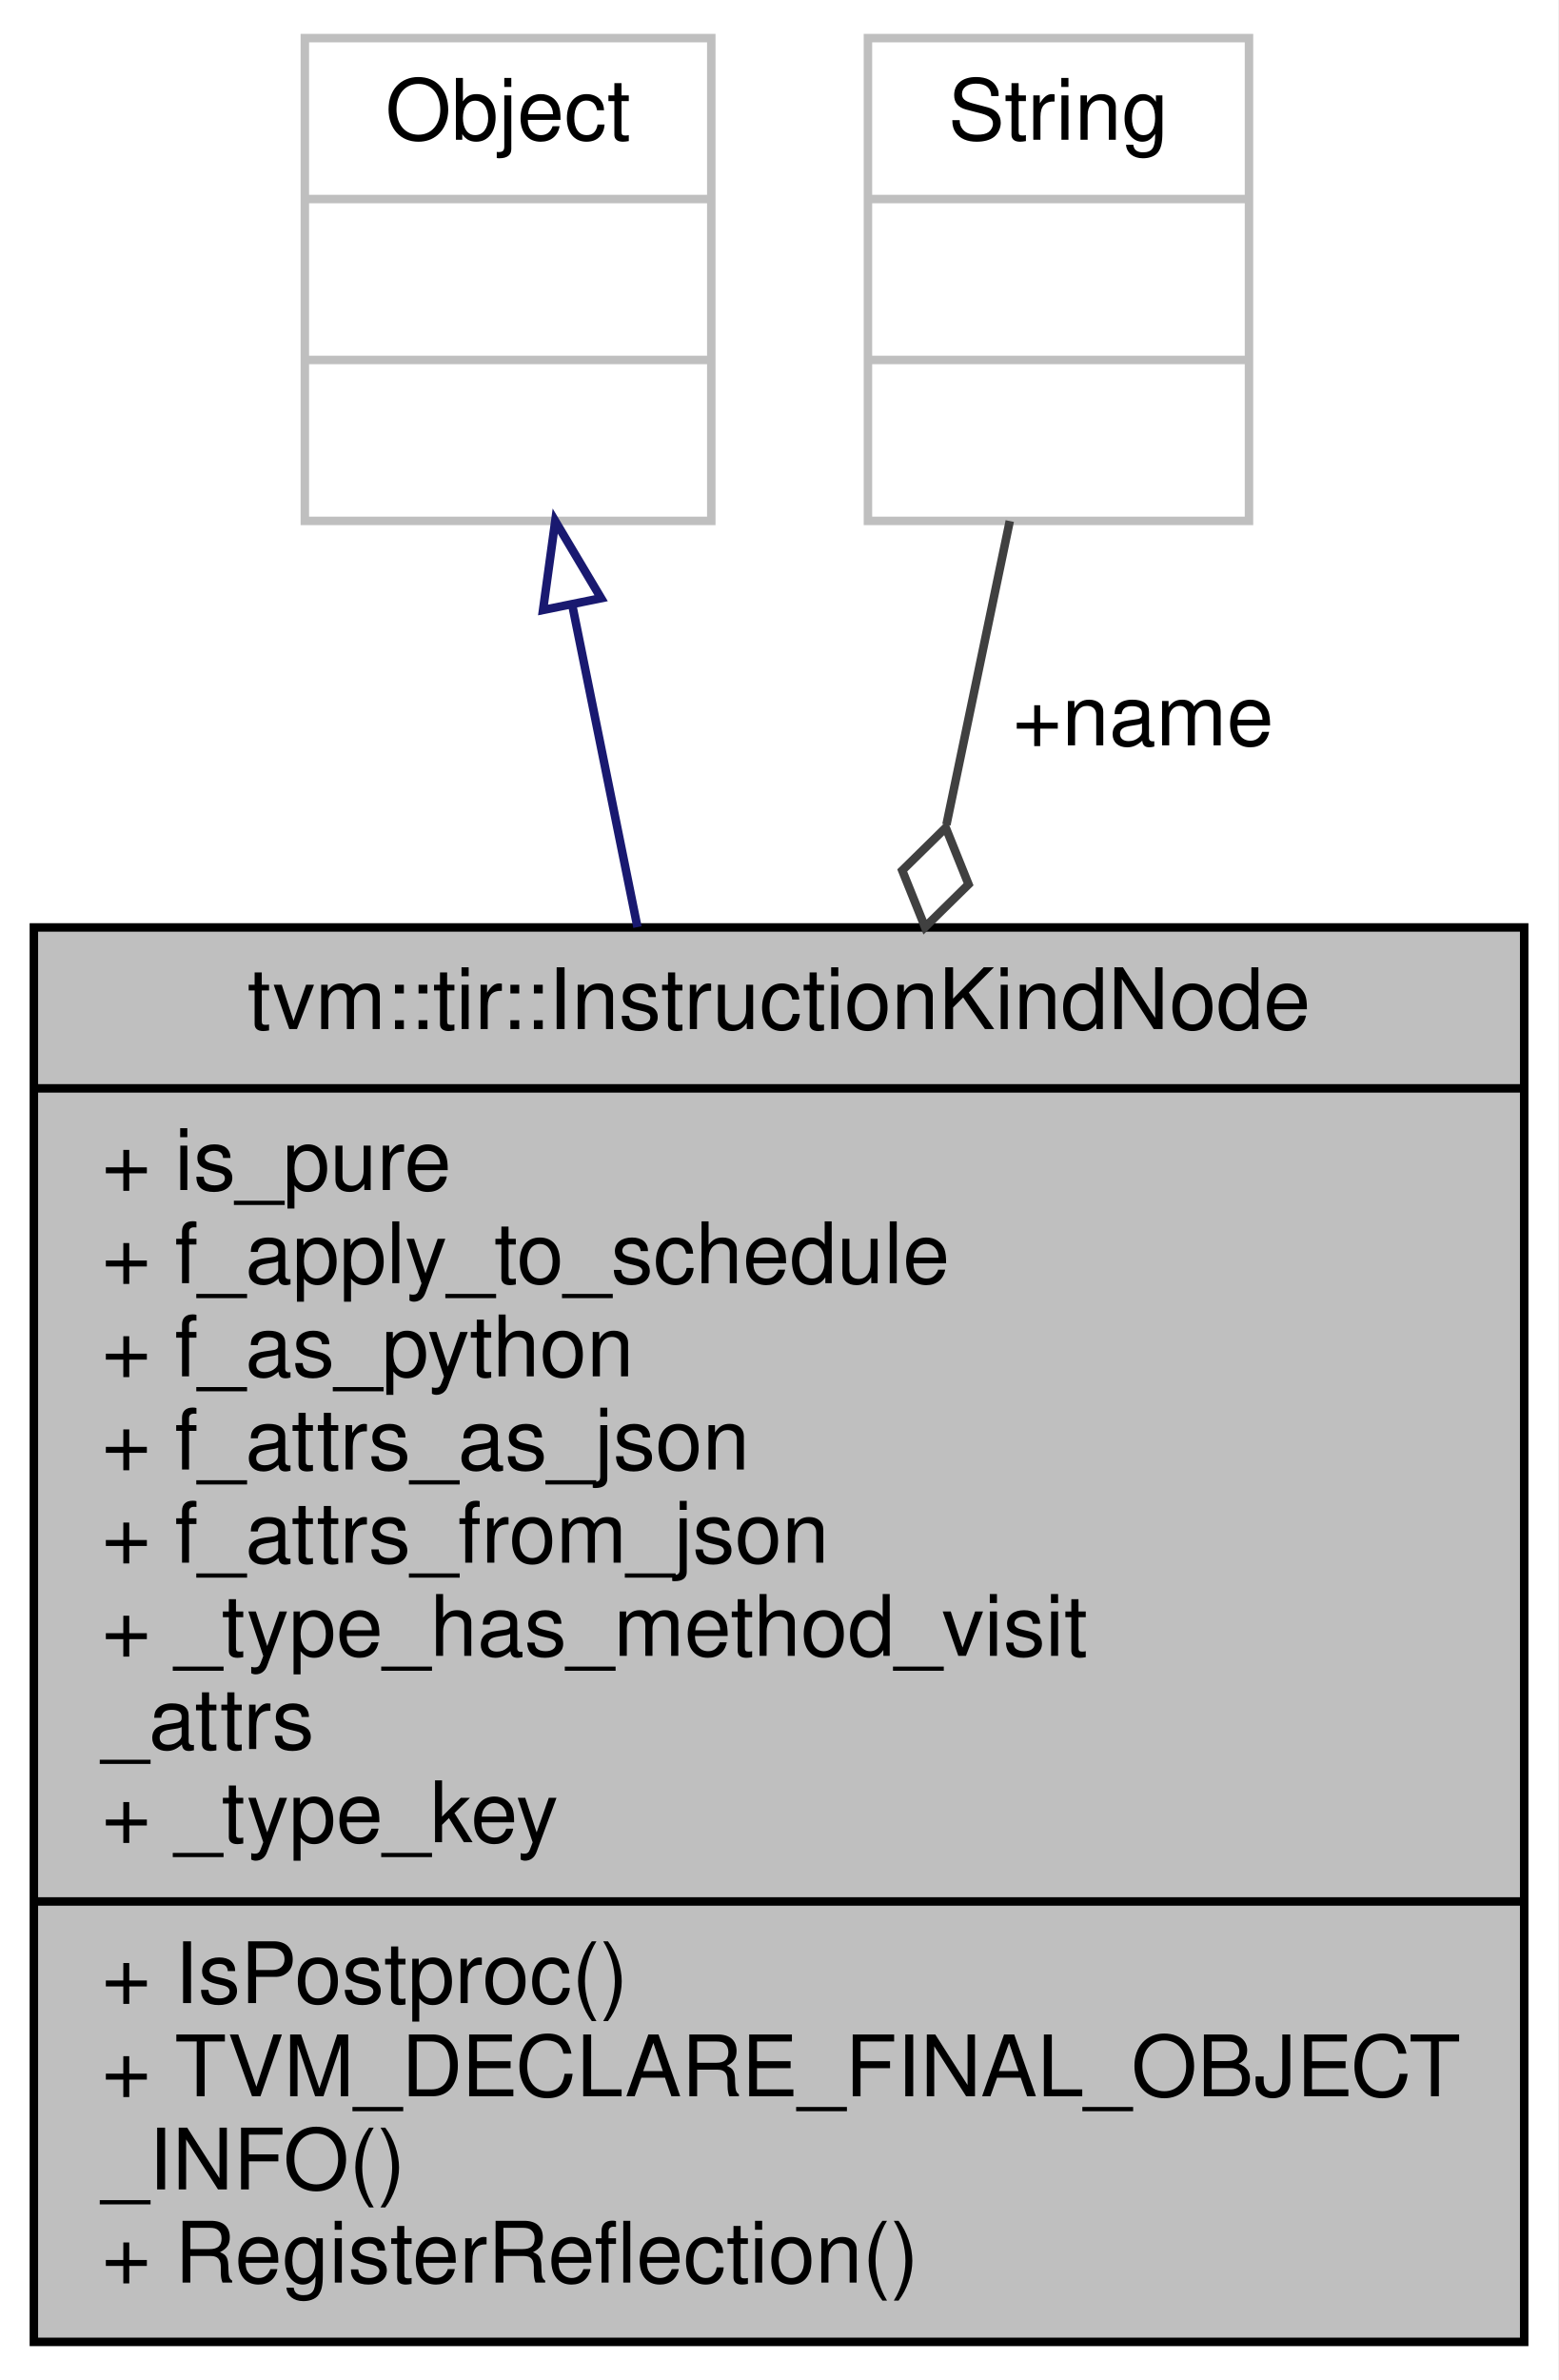
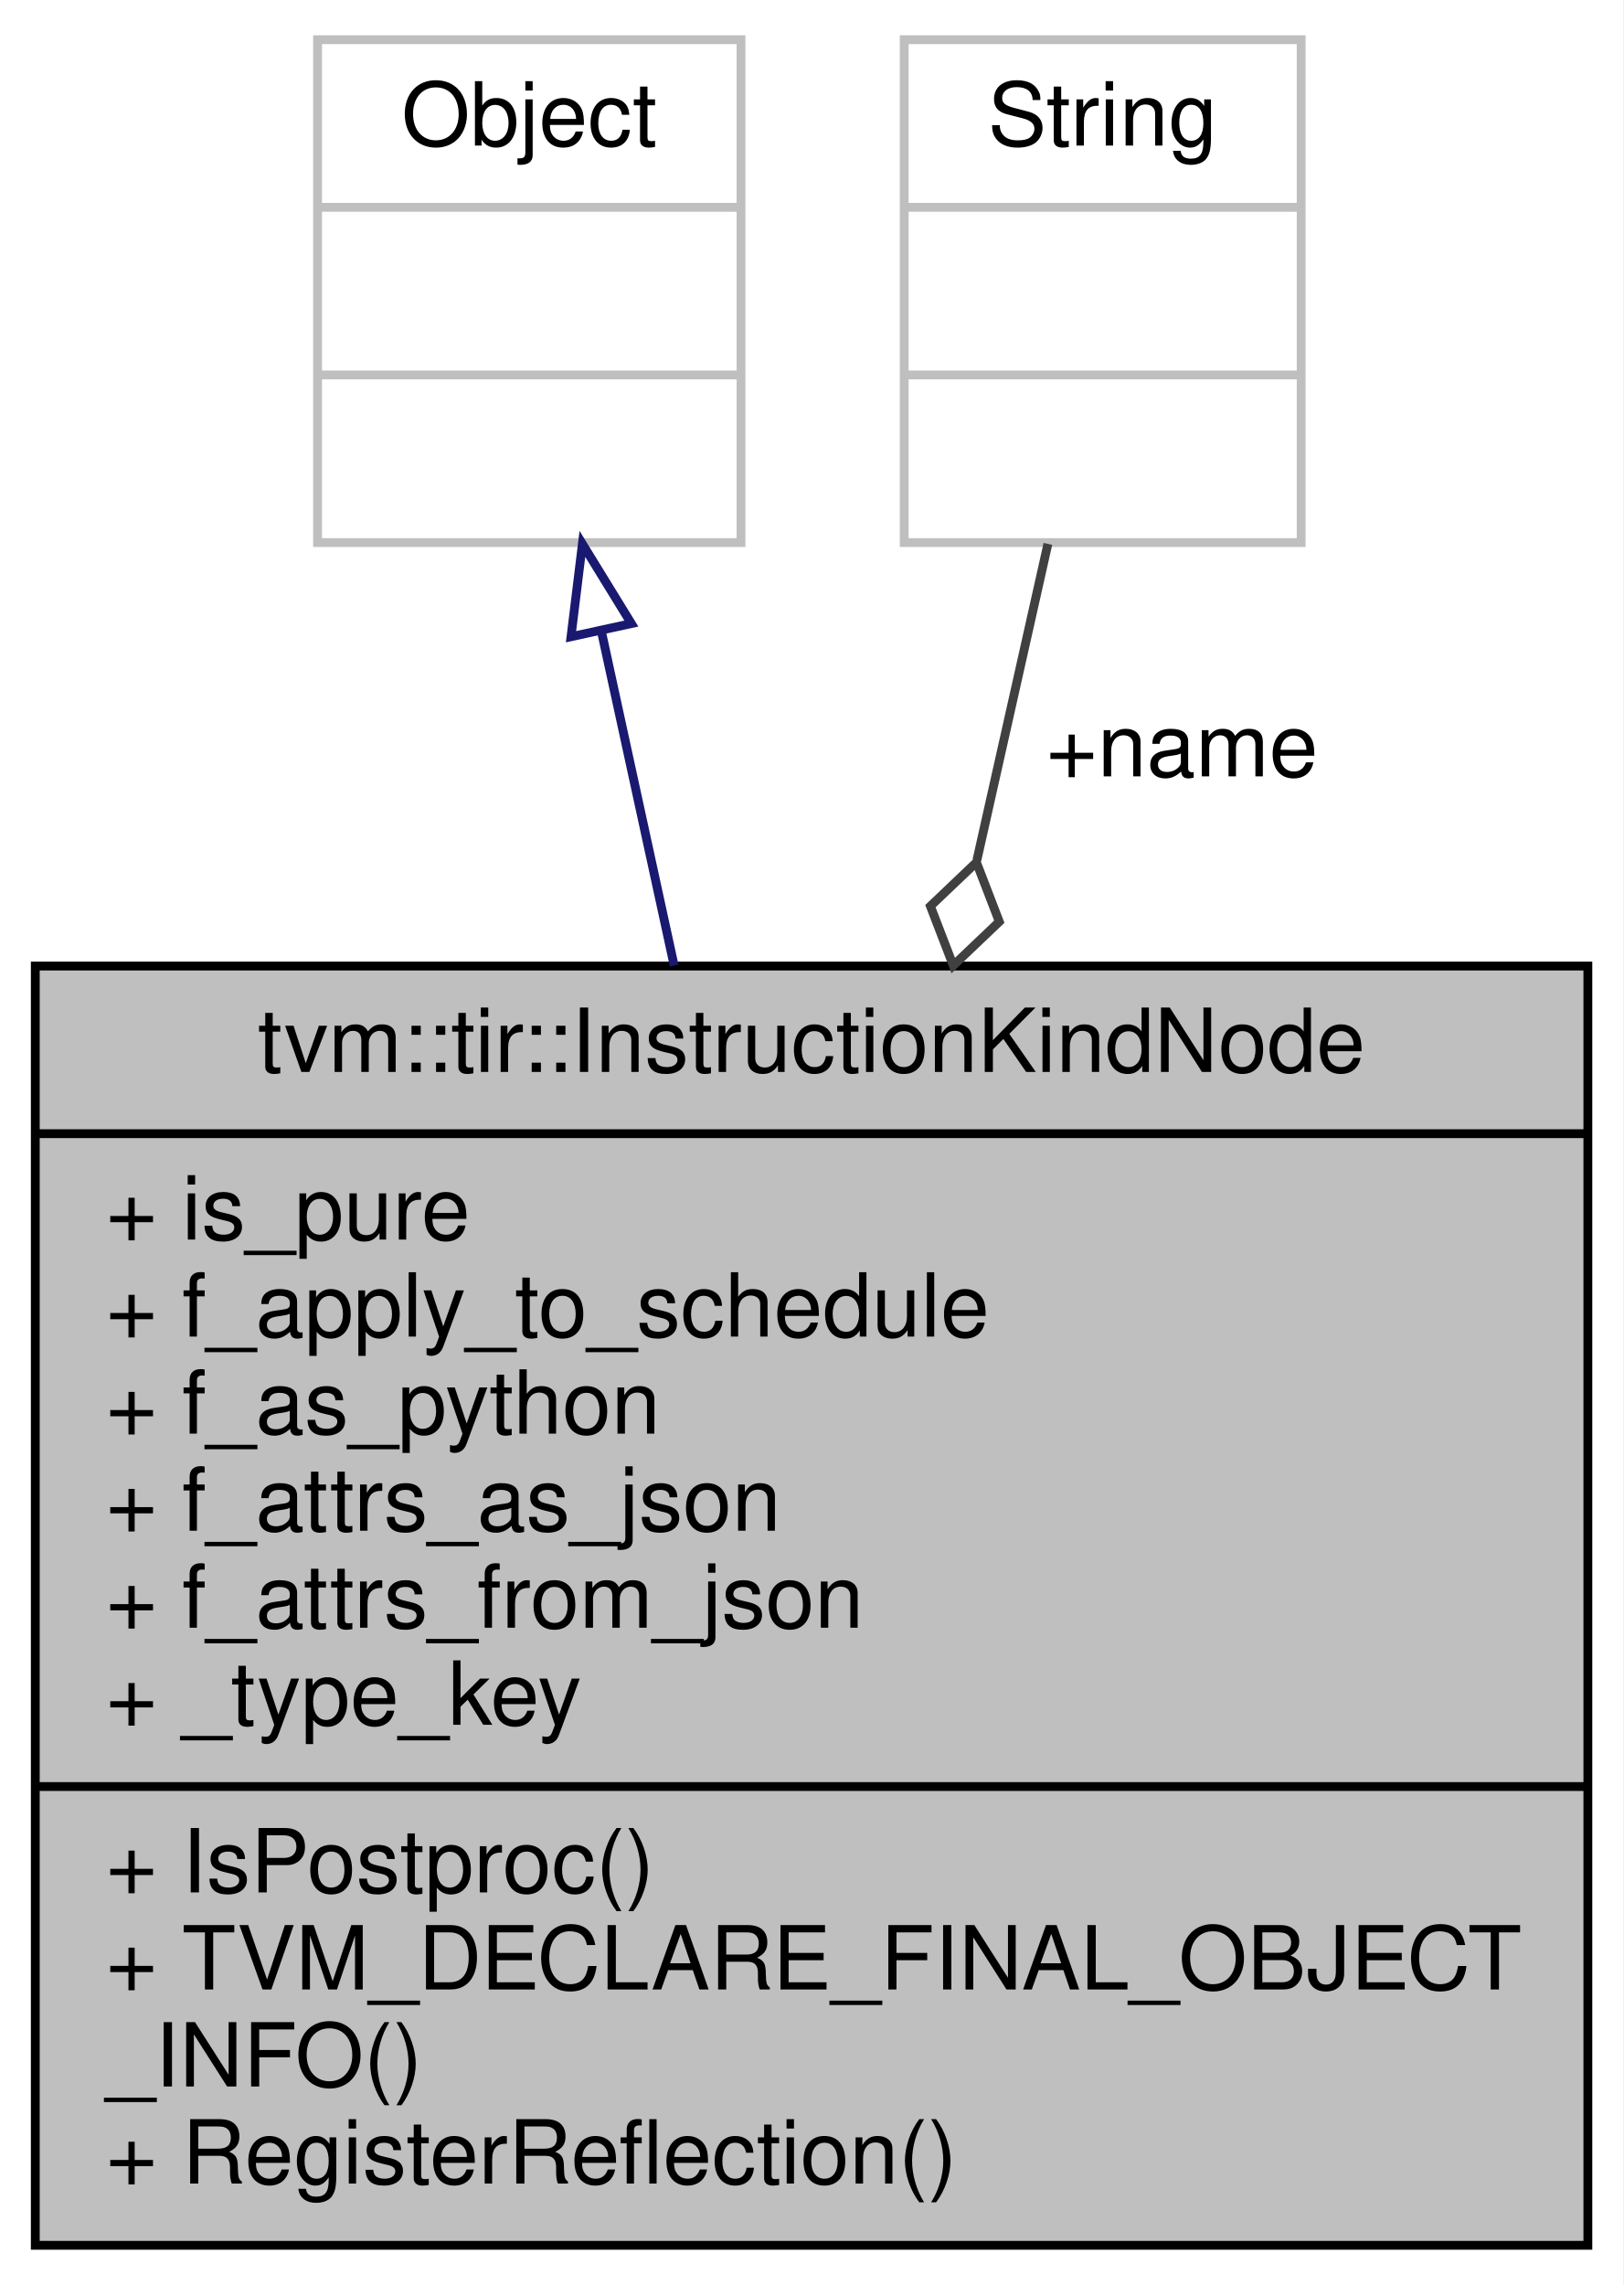
- <svg xmlns="http://www.w3.org/2000/svg" xmlns:xlink="http://www.w3.org/1999/xlink" width="184pt" height="281pt" viewBox="0.00 0.00 184.00 281.00">
-   <g id="graph0" class="graph" transform="scale(1 1) rotate(0) translate(4 277)">
-     <polygon fill="white" stroke="transparent" points="-4,4 -4,-277 180,-277 180,4 -4,4" />
+ <svg xmlns="http://www.w3.org/2000/svg" xmlns:xlink="http://www.w3.org/1999/xlink" width="184pt" height="259pt" viewBox="0.00 0.00 184.00 259.00">
+   <g id="graph0" class="graph" transform="scale(1 1) rotate(0) translate(4 255)">
+     <polygon fill="white" stroke="transparent" points="-4,4 -4,-255 180,-255 180,4 -4,4" />
    <g id="node1" class="node">
      <g id="a_node1">
        <a xlink:title="Kind of an instruction, e.g. Split, Reorder, etc. Besides the name, every kind of instruction has its...">
-           <polygon fill="#bfbfbf" stroke="black" points="0,-0.5 0,-167.5 176,-167.5 176,-0.5 0,-0.5" />
-           <text text-anchor="middle" x="88" y="-155.5" font-family="Helvetica,sans-Serif" font-size="10.00">tvm::tir::InstructionKindNode</text>
-           <polyline fill="none" stroke="black" points="0,-148.5 176,-148.5 " />
-           <text text-anchor="start" x="8" y="-136.5" font-family="Helvetica,sans-Serif" font-size="10.00">+ is_pure</text>
-           <text text-anchor="start" x="8" y="-125.5" font-family="Helvetica,sans-Serif" font-size="10.00">+ f_apply_to_schedule</text>
-           <text text-anchor="start" x="8" y="-114.5" font-family="Helvetica,sans-Serif" font-size="10.00">+ f_as_python</text>
-           <text text-anchor="start" x="8" y="-103.5" font-family="Helvetica,sans-Serif" font-size="10.00">+ f_attrs_as_json</text>
-           <text text-anchor="start" x="8" y="-92.5" font-family="Helvetica,sans-Serif" font-size="10.00">+ f_attrs_from_json</text>
-           <text text-anchor="start" x="8" y="-81.5" font-family="Helvetica,sans-Serif" font-size="10.00">+ _type_has_method_visit</text>
-           <text text-anchor="start" x="8" y="-70.5" font-family="Helvetica,sans-Serif" font-size="10.00">_attrs</text>
+           <polygon fill="#bfbfbf" stroke="black" points="0,-0.5 0,-145.5 176,-145.5 176,-0.5 0,-0.5" />
+           <text text-anchor="middle" x="88" y="-133.5" font-family="Helvetica,sans-Serif" font-size="10.00">tvm::tir::InstructionKindNode</text>
+           <polyline fill="none" stroke="black" points="0,-126.5 176,-126.5 " />
+           <text text-anchor="start" x="8" y="-114.5" font-family="Helvetica,sans-Serif" font-size="10.00">+ is_pure</text>
+           <text text-anchor="start" x="8" y="-103.5" font-family="Helvetica,sans-Serif" font-size="10.00">+ f_apply_to_schedule</text>
+           <text text-anchor="start" x="8" y="-92.5" font-family="Helvetica,sans-Serif" font-size="10.00">+ f_as_python</text>
+           <text text-anchor="start" x="8" y="-81.5" font-family="Helvetica,sans-Serif" font-size="10.00">+ f_attrs_as_json</text>
+           <text text-anchor="start" x="8" y="-70.5" font-family="Helvetica,sans-Serif" font-size="10.00">+ f_attrs_from_json</text>
          <text text-anchor="start" x="8" y="-59.5" font-family="Helvetica,sans-Serif" font-size="10.00">+ _type_key</text>
          <polyline fill="none" stroke="black" points="0,-52.5 176,-52.5 " />
          <text text-anchor="start" x="8" y="-40.5" font-family="Helvetica,sans-Serif" font-size="10.00">+ IsPostproc()</text>
          <text text-anchor="start" x="8" y="-29.5" font-family="Helvetica,sans-Serif" font-size="10.00">+ TVM_DECLARE_FINAL_OBJECT</text>
          <text text-anchor="start" x="8" y="-18.5" font-family="Helvetica,sans-Serif" font-size="10.00">_INFO()</text>
          <text text-anchor="start" x="8" y="-7.5" font-family="Helvetica,sans-Serif" font-size="10.00">+ RegisterReflection()</text>
        </a>
      </g>
    </g>
    <g id="node2" class="node">
      <g id="a_node2">
        <a xlink:title=" ">
-           <polygon fill="white" stroke="#bfbfbf" points="32,-215.5 32,-272.5 80,-272.5 80,-215.5 32,-215.5" />
-           <text text-anchor="middle" x="56" y="-260.5" font-family="Helvetica,sans-Serif" font-size="10.00">Object</text>
-           <polyline fill="none" stroke="#bfbfbf" points="32,-253.5 80,-253.5 " />
-           <text text-anchor="middle" x="56" y="-241.5" font-family="Helvetica,sans-Serif" font-size="10.00"> </text>
-           <polyline fill="none" stroke="#bfbfbf" points="32,-234.5 80,-234.5 " />
-           <text text-anchor="middle" x="56" y="-222.5" font-family="Helvetica,sans-Serif" font-size="10.00"> </text>
+           <polygon fill="white" stroke="#bfbfbf" points="32,-193.5 32,-250.5 80,-250.5 80,-193.5 32,-193.5" />
+           <text text-anchor="middle" x="56" y="-238.5" font-family="Helvetica,sans-Serif" font-size="10.00">Object</text>
+           <polyline fill="none" stroke="#bfbfbf" points="32,-231.5 80,-231.5 " />
+           <text text-anchor="middle" x="56" y="-219.5" font-family="Helvetica,sans-Serif" font-size="10.00"> </text>
+           <polyline fill="none" stroke="#bfbfbf" points="32,-212.5 80,-212.5 " />
+           <text text-anchor="middle" x="56" y="-200.5" font-family="Helvetica,sans-Serif" font-size="10.00"> </text>
        </a>
      </g>
    </g>
    <g id="edge1" class="edge">
-       <path fill="none" stroke="midnightblue" d="M63.61,-205.42C65.94,-193.93 68.6,-180.8 71.28,-167.54" />
-       <polygon fill="none" stroke="midnightblue" points="60.13,-204.98 61.57,-215.48 66.99,-206.37 60.13,-204.98" />
+       <path fill="none" stroke="midnightblue" d="M64.22,-183.23C66.74,-171.68 69.59,-158.58 72.42,-145.56" />
+       <polygon fill="none" stroke="midnightblue" points="60.73,-182.83 62.02,-193.35 67.57,-184.32 60.73,-182.83" />
    </g>
    <g id="node3" class="node">
      <g id="a_node3">
        <a xlink:title=" ">
-           <polygon fill="white" stroke="#bfbfbf" points="98.5,-215.5 98.5,-272.5 143.5,-272.5 143.5,-215.5 98.5,-215.5" />
-           <text text-anchor="middle" x="121" y="-260.5" font-family="Helvetica,sans-Serif" font-size="10.00">String</text>
-           <polyline fill="none" stroke="#bfbfbf" points="98.5,-253.5 143.5,-253.5 " />
-           <text text-anchor="middle" x="121" y="-241.5" font-family="Helvetica,sans-Serif" font-size="10.00"> </text>
-           <polyline fill="none" stroke="#bfbfbf" points="98.5,-234.5 143.5,-234.5 " />
-           <text text-anchor="middle" x="121" y="-222.5" font-family="Helvetica,sans-Serif" font-size="10.00"> </text>
+           <polygon fill="white" stroke="#bfbfbf" points="98.5,-193.5 98.5,-250.5 143.5,-250.5 143.5,-193.5 98.5,-193.5" />
+           <text text-anchor="middle" x="121" y="-238.5" font-family="Helvetica,sans-Serif" font-size="10.00">String</text>
+           <polyline fill="none" stroke="#bfbfbf" points="98.5,-231.5 143.5,-231.5 " />
+           <text text-anchor="middle" x="121" y="-219.5" font-family="Helvetica,sans-Serif" font-size="10.00"> </text>
+           <polyline fill="none" stroke="#bfbfbf" points="98.5,-212.5 143.5,-212.5 " />
+           <text text-anchor="middle" x="121" y="-200.5" font-family="Helvetica,sans-Serif" font-size="10.00"> </text>
        </a>
      </g>
    </g>
    <g id="edge2" class="edge">
-       <path fill="none" stroke="#404040" d="M115.25,-215.48C113.09,-205.12 110.49,-192.67 107.77,-179.63" />
-       <polygon fill="none" stroke="#404040" points="107.69,-179.28 102.55,-174.23 105.24,-167.54 110.38,-172.59 107.69,-179.28" />
-       <text text-anchor="middle" x="131" y="-189" font-family="Helvetica,sans-Serif" font-size="10.00"> +name</text>
+       <path fill="none" stroke="#404040" d="M114.79,-193.35C112.45,-182.91 109.64,-170.41 106.74,-157.49" />
+       <polygon fill="none" stroke="#404040" points="106.69,-157.26 101.47,-152.29 104.06,-145.56 109.28,-150.53 106.69,-157.26" />
+       <text text-anchor="middle" x="130" y="-167" font-family="Helvetica,sans-Serif" font-size="10.00"> +name</text>
    </g>
  </g>
</svg>
